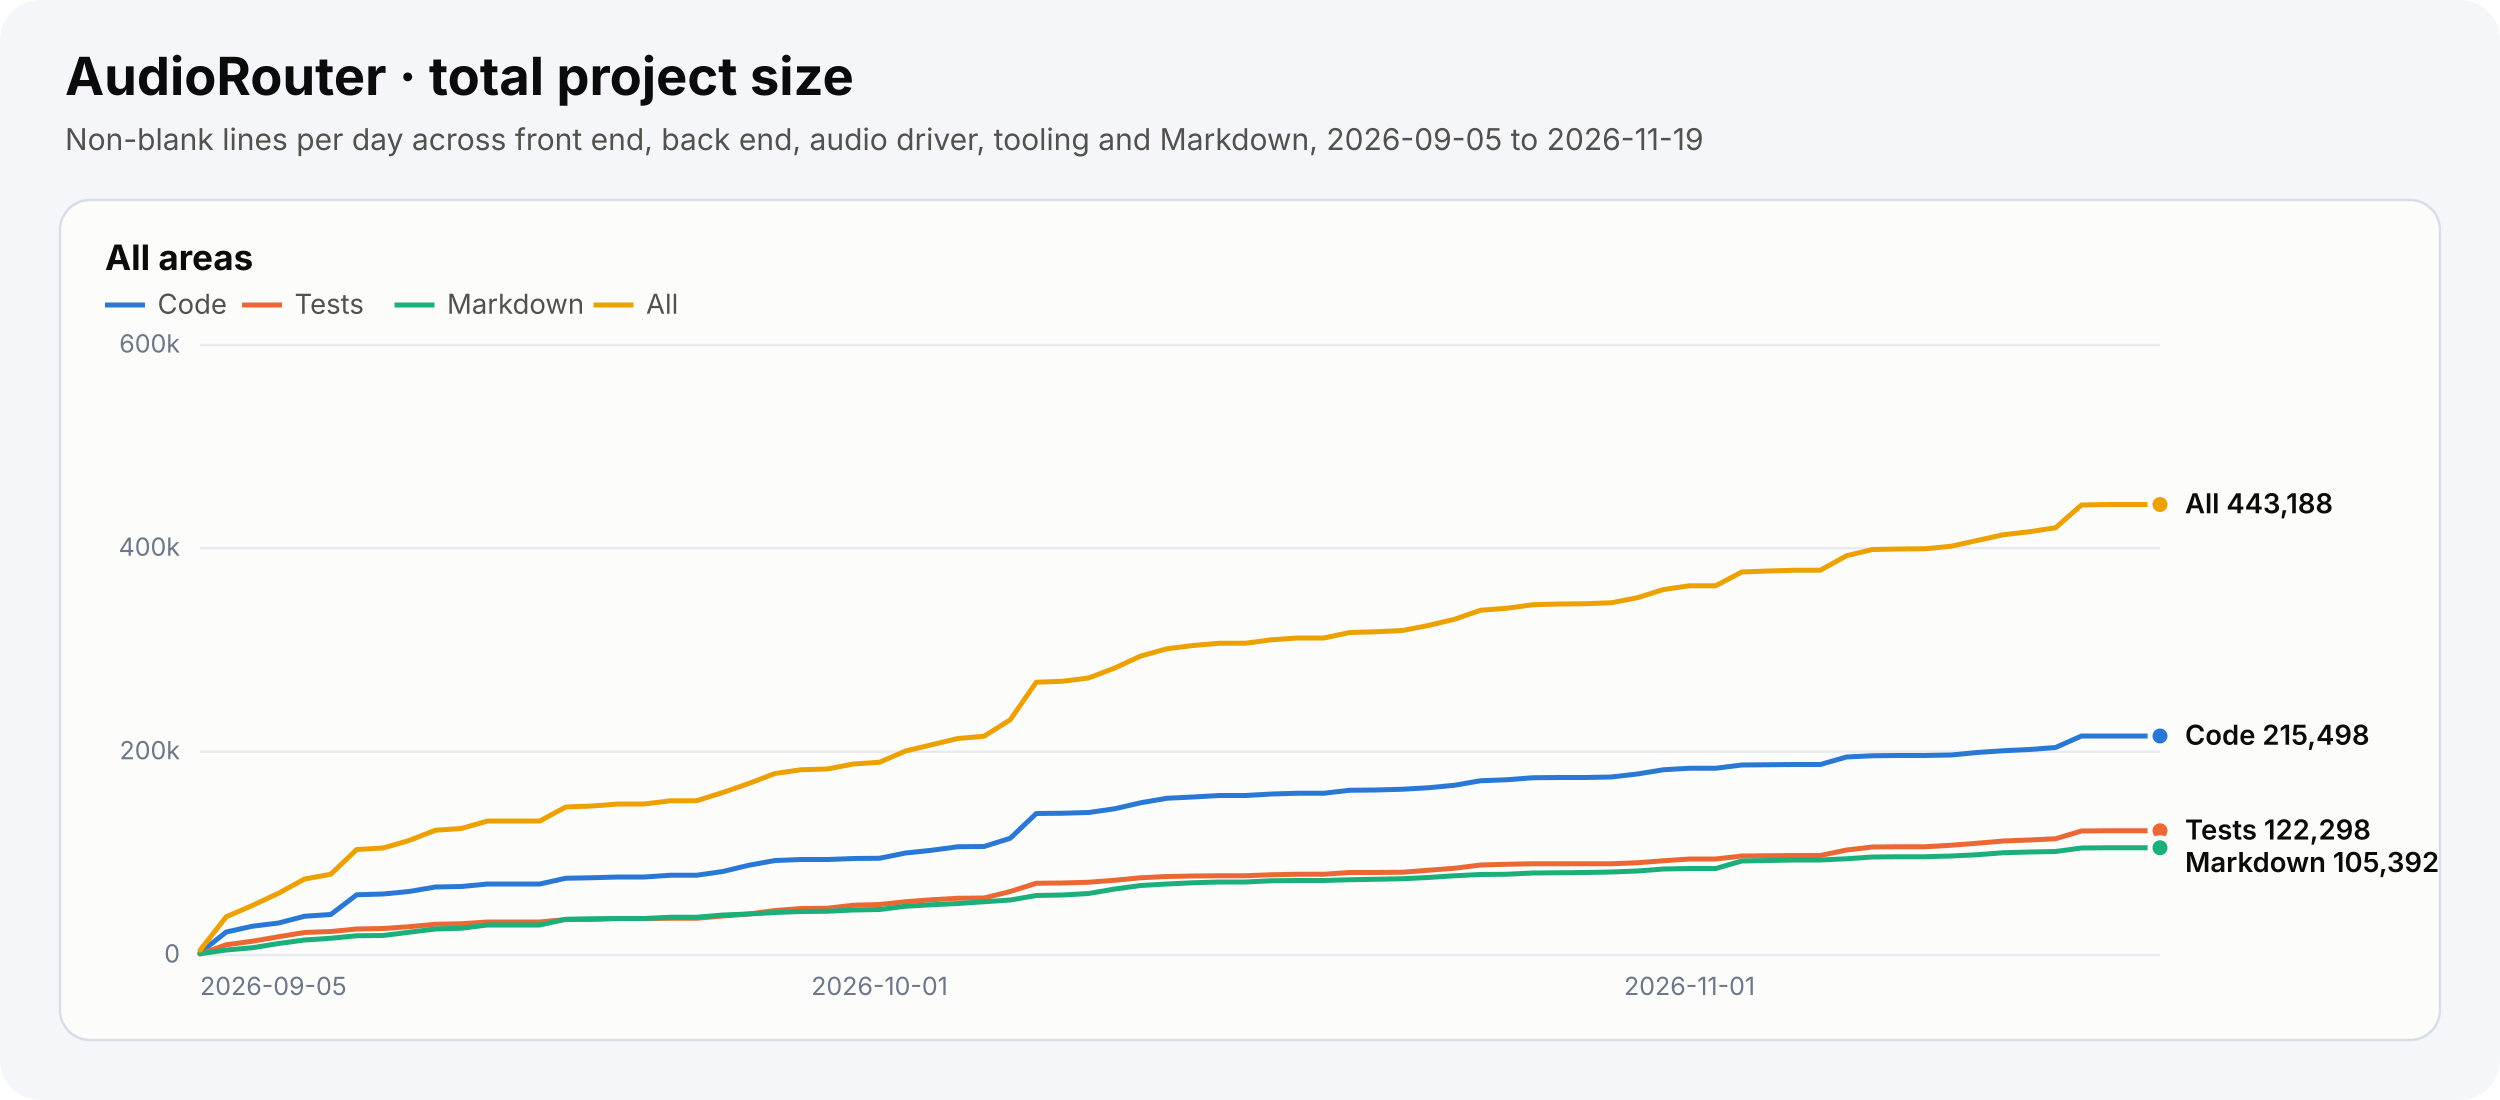
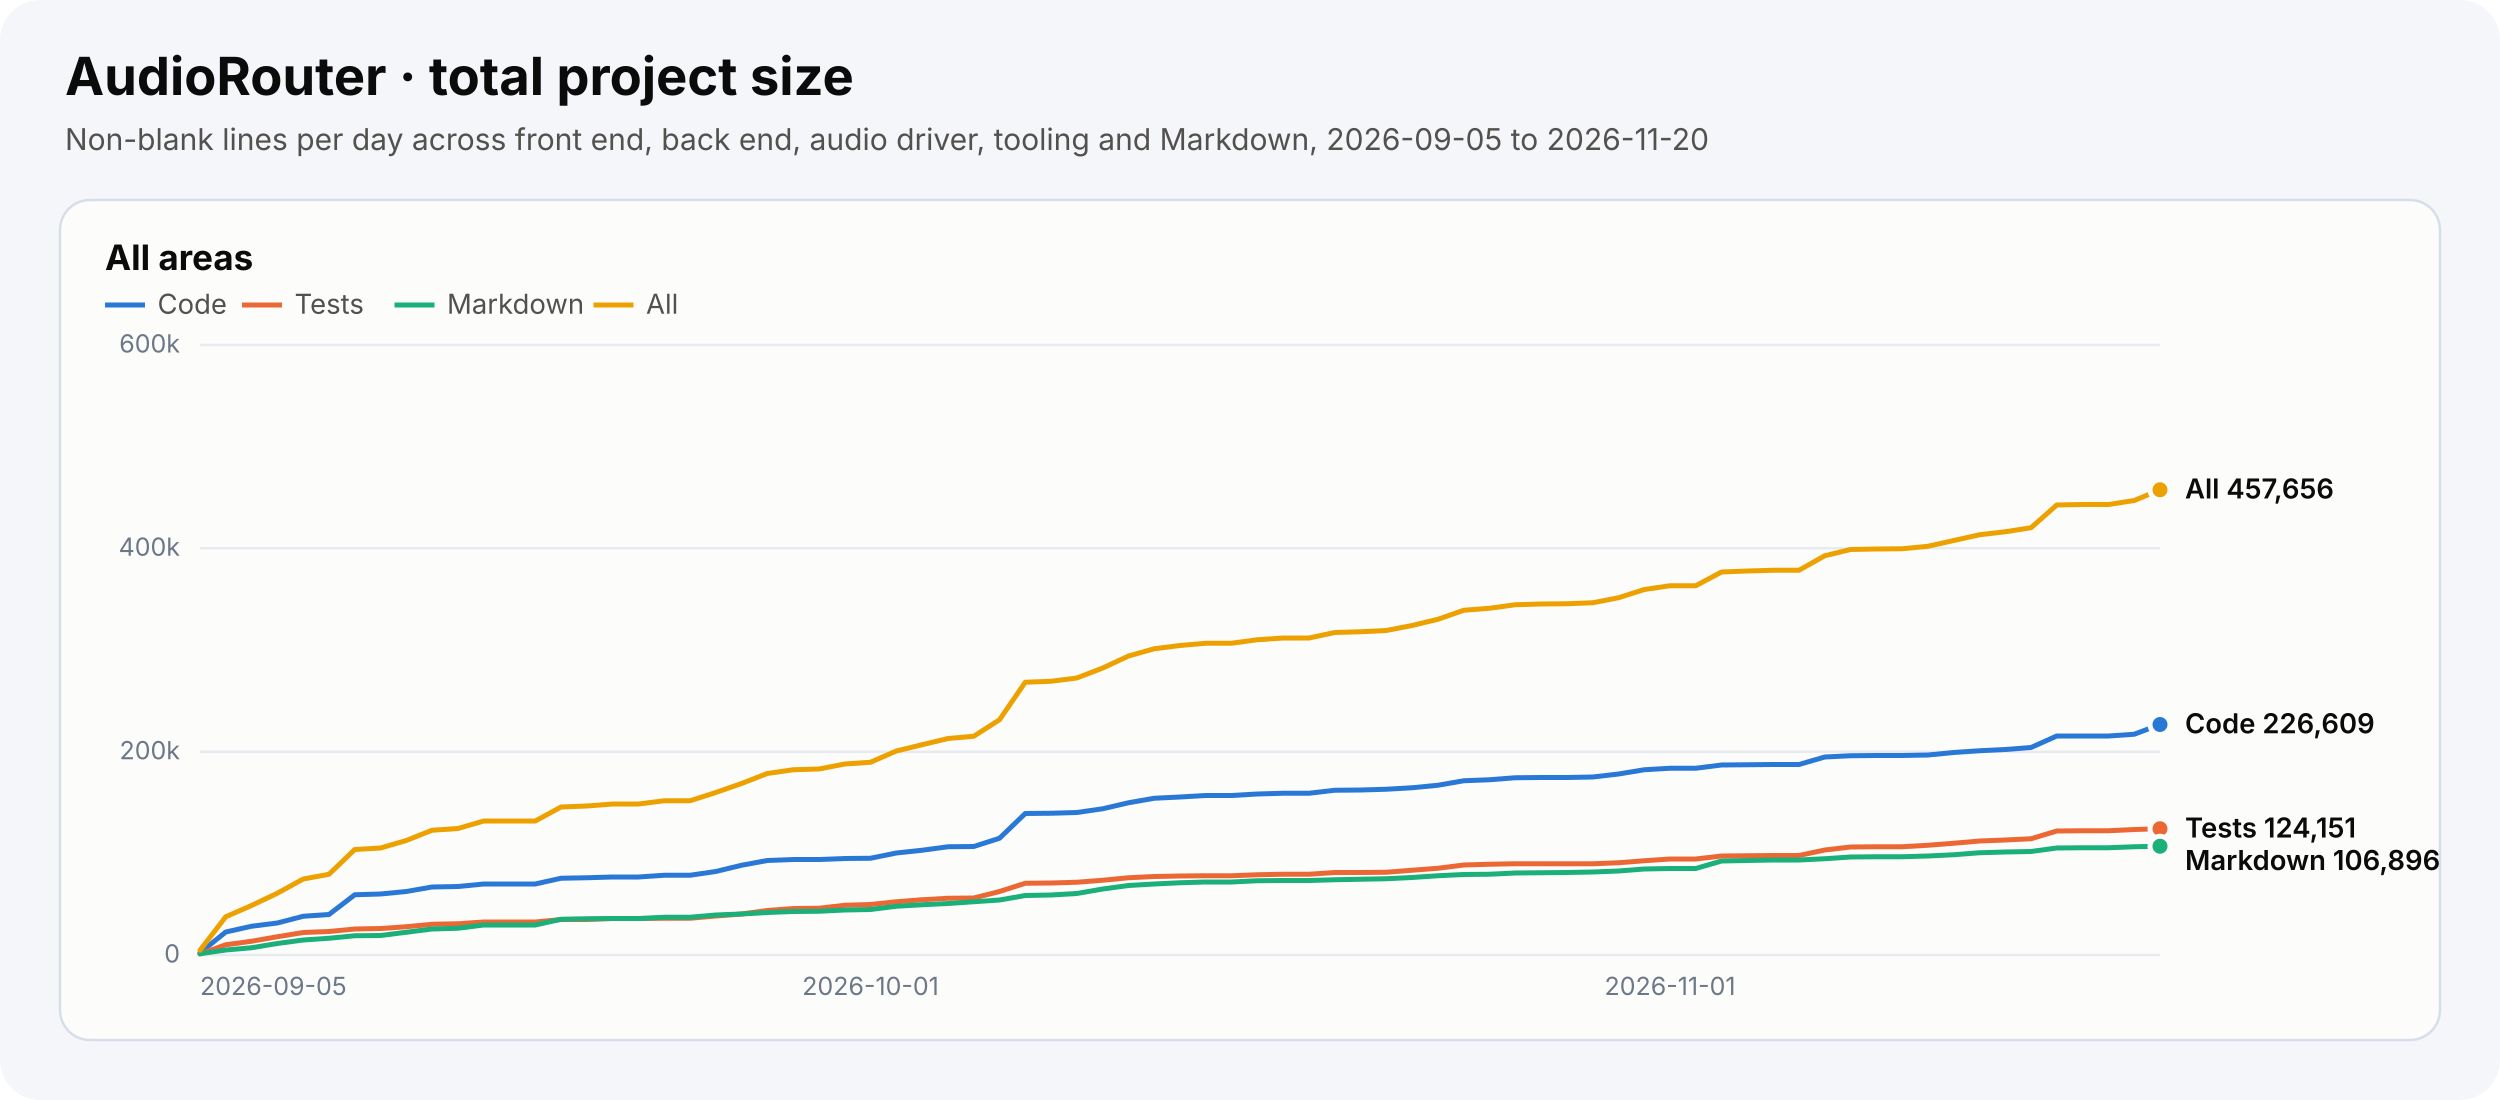
<svg xmlns="http://www.w3.org/2000/svg" width="1000" height="440" viewBox="0 0 1000 440" role="img" aria-labelledby="chart-title chart-desc">
  <style>text{font-family:system-ui,-apple-system,"Segoe UI",sans-serif}.heading{font-size:21px;font-weight:700;fill:#0b0b0b}.subtitle{font-size:12px;fill:#52514e}.panel-title{font-size:14px;font-weight:650;fill:#0b0b0b}.axis{font-size:10px;fill:#6c7787}.legend{font-size:11px;fill:#52514e}.value{font-size:11px;font-weight:600;fill:#0b0b0b}</style>
  <rect width="1000" height="440" rx="16" fill="#f4f6f9" />
  <text x="26" y="38" class="heading">AudioRouter · total project size</text>
-   <text x="26" y="60" class="subtitle">Non-blank lines per day across front end, back end, audio driver, tooling and Markdown, 2026-09-05 to 2026-11-19</text>
+   <text x="26" y="60" class="subtitle">Non-blank lines per day across front end, back end, audio driver, tooling and Markdown, 2026-09-05 to 2026-11-20</text>
  <g role="group" aria-label="All areas">
    <rect x="24" y="80" width="952" height="336" rx="12" fill="#fcfcfb" stroke="#d7dee8" />
    <text x="42" y="108" class="panel-title">All areas</text>
    <line x1="42" y1="122" x2="58" y2="122" stroke="#2a78d6" stroke-width="2" stroke-dasharray="" />
    <text x="63" y="125.5" class="legend">Code</text>
    <line x1="96.8" y1="122" x2="112.8" y2="122" stroke="#eb6834" stroke-width="2" stroke-dasharray="" />
    <text x="117.8" y="125.5" class="legend">Tests</text>
    <line x1="157.8" y1="122" x2="173.8" y2="122" stroke="#1baf7a" stroke-width="2" stroke-dasharray="" />
    <text x="178.8" y="125.5" class="legend">Markdown</text>
    <line x1="237.4" y1="122" x2="253.4" y2="122" stroke="#eda100" stroke-width="2" stroke-dasharray="" />
    <text x="258.4" y="125.5" class="legend">All</text>
    <line x1="80" y1="382.0" x2="864" y2="382.0" stroke="#e7ebf1" />
    <text x="72" y="385.0" text-anchor="end" class="axis">0</text>
    <line x1="80" y1="300.7" x2="864" y2="300.7" stroke="#e7ebf1" />
    <text x="72" y="303.7" text-anchor="end" class="axis">200k</text>
    <line x1="80" y1="219.3" x2="864" y2="219.3" stroke="#e7ebf1" />
    <text x="72" y="222.3" text-anchor="end" class="axis">400k</text>
    <line x1="80" y1="138.0" x2="864" y2="138.0" stroke="#e7ebf1" />
    <text x="72" y="141.0" text-anchor="end" class="axis">600k</text>
    <text x="80.0" y="398" text-anchor="start" class="axis">2026-09-05</text>
-     <text x="351.8" y="398" text-anchor="middle" class="axis">2026-10-01</text>
-     <text x="675.8" y="398" text-anchor="middle" class="axis">2026-11-01</text>
-     <polyline points="80.0,381.1 90.5,372.8 100.9,370.5 111.4,369.2 121.8,366.5 132.3,365.8 142.7,357.9 153.2,357.6 163.6,356.6 174.1,354.8 184.5,354.6 195.0,353.6 205.4,353.6 215.9,353.6 226.3,351.3 236.8,351.1 247.3,350.8 257.7,350.8 268.2,350.1 278.6,350.1 289.1,348.6 299.5,346.1 310.0,344.2 320.4,343.8 330.9,343.8 341.3,343.4 351.8,343.3 362.2,341.2 372.7,340.1 383.1,338.7 393.6,338.6 404.1,335.3 414.5,325.4 425.0,325.3 435.4,325.0 445.9,323.5 456.3,321.1 466.8,319.3 477.2,318.8 487.7,318.2 498.1,318.2 508.6,317.6 519.0,317.3 529.5,317.3 539.9,316.1 550.4,316.0 560.9,315.7 571.3,315.1 581.8,314.1 592.2,312.3 602.7,311.9 613.1,311.1 623.6,311.0 634.0,311.0 644.5,310.8 654.9,309.6 665.4,307.9 675.8,307.3 686.3,307.3 696.7,306.0 707.2,305.9 717.7,305.8 728.1,305.8 738.6,302.8 749.0,302.3 759.5,302.2 769.9,302.2 780.4,302.0 790.8,301.0 801.3,300.3 811.7,299.8 822.2,299.0 832.6,294.4 843.1,294.4 853.5,294.4 864.0,294.4" fill="none" stroke="#2a78d6" stroke-width="2" stroke-linejoin="round" stroke-linecap="round" stroke-dasharray="" />
-     <circle cx="864.0" cy="294.4" r="4" fill="#2a78d6" stroke="#fcfcfb" stroke-width="2" />
-     <polyline points="80.0,381.6 90.5,377.9 100.9,376.5 111.4,374.7 121.8,373.0 132.3,372.6 142.7,371.6 153.2,371.4 163.6,370.7 174.1,369.7 184.5,369.5 195.0,368.8 205.4,368.8 215.9,368.8 226.3,367.8 236.8,367.8 247.3,367.4 257.7,367.4 268.2,367.3 278.6,367.3 289.1,366.4 299.5,365.6 310.0,364.2 320.4,363.4 330.9,363.3 341.3,362.1 351.8,361.8 362.2,360.7 372.7,359.9 383.1,359.3 393.6,359.2 404.1,356.6 414.5,353.3 425.0,353.2 435.4,352.9 445.9,352.1 456.3,351.1 466.8,350.6 477.2,350.4 487.7,350.3 498.1,350.3 508.6,349.9 519.0,349.7 529.5,349.7 539.9,349.0 550.4,349.0 560.9,348.9 571.3,348.1 581.8,347.3 592.2,346.0 602.7,345.7 613.1,345.5 623.6,345.5 634.0,345.5 644.5,345.5 654.9,345.1 665.4,344.3 675.8,343.6 686.3,343.6 696.7,342.4 707.2,342.3 717.7,342.2 728.1,342.2 738.6,340.0 749.0,338.8 759.5,338.7 769.9,338.7 780.4,338.1 790.8,337.3 801.3,336.4 811.7,336.0 822.2,335.5 832.6,332.4 843.1,332.3 853.5,332.3 864.0,332.3" fill="none" stroke="#eb6834" stroke-width="2" stroke-linejoin="round" stroke-linecap="round" stroke-dasharray="" />
-     <circle cx="864.0" cy="332.3" r="4" fill="#eb6834" stroke="#fcfcfb" stroke-width="2" />
-     <polyline points="80.0,381.5 90.5,380.0 100.9,379.1 111.4,377.4 121.8,376.0 132.3,375.3 142.7,374.3 153.2,374.2 163.6,372.9 174.1,371.6 184.5,371.3 195.0,370.0 205.4,370.0 215.9,370.0 226.3,367.7 236.8,367.5 247.3,367.4 257.7,367.4 268.2,366.9 278.6,366.9 289.1,366.0 299.5,365.6 310.0,365.0 320.4,364.6 330.9,364.5 341.3,364.0 351.8,363.8 362.2,362.5 372.7,361.9 383.1,361.4 393.6,360.7 404.1,360.0 414.5,358.2 425.0,358.0 435.4,357.4 445.9,355.6 456.3,354.2 466.8,353.6 477.2,353.1 487.7,352.8 498.1,352.8 508.6,352.3 519.0,352.2 529.5,352.2 539.9,351.9 550.4,351.7 560.9,351.5 571.3,351.0 581.8,350.3 592.2,349.8 602.7,349.7 613.1,349.2 623.6,349.1 634.0,349.0 644.5,348.8 654.9,348.4 665.4,347.6 675.8,347.4 686.3,347.4 696.7,344.4 707.2,344.2 717.7,344.0 728.1,344.0 738.6,343.5 749.0,342.8 759.5,342.7 769.9,342.7 780.4,342.4 790.8,341.9 801.3,341.1 811.7,340.8 822.2,340.6 832.6,339.2 843.1,339.1 853.5,339.1 864.0,339.1" fill="none" stroke="#1baf7a" stroke-width="2" stroke-linejoin="round" stroke-linecap="round" stroke-dasharray="" />
-     <circle cx="864.0" cy="339.1" r="4" fill="#1baf7a" stroke="#fcfcfb" stroke-width="2" />
-     <polyline points="80.0,380.1 90.5,366.7 100.9,362.2 111.4,357.3 121.8,351.6 132.3,349.7 142.7,339.8 153.2,339.2 163.6,336.2 174.1,332.1 184.5,331.4 195.0,328.4 205.4,328.4 215.9,328.4 226.3,322.8 236.8,322.4 247.3,321.6 257.7,321.6 268.2,320.3 278.6,320.3 289.1,317.0 299.5,313.4 310.0,309.4 320.4,307.9 330.9,307.6 341.3,305.6 351.8,304.9 362.2,300.4 372.7,297.9 383.1,295.4 393.6,294.5 404.1,287.9 414.5,272.9 425.0,272.5 435.4,271.2 445.9,267.2 456.3,262.4 466.8,259.5 477.2,258.2 487.7,257.3 498.1,257.3 508.6,255.9 519.0,255.2 529.5,255.2 539.9,253.0 550.4,252.7 560.9,252.2 571.3,250.2 581.8,247.7 592.2,244.1 602.7,243.3 613.1,241.9 623.6,241.6 634.0,241.5 644.5,241.1 654.9,239.1 665.4,235.8 675.8,234.3 686.3,234.3 696.7,228.8 707.2,228.4 717.7,228.1 728.1,228.1 738.6,222.3 749.0,219.8 759.5,219.6 769.9,219.5 780.4,218.5 790.8,216.2 801.3,213.9 811.7,212.7 822.2,211.1 832.6,202.0 843.1,201.8 853.5,201.8 864.0,201.8" fill="none" stroke="#eda100" stroke-width="2" stroke-linejoin="round" stroke-linecap="round" stroke-dasharray="" />
-     <circle cx="864.0" cy="201.8" r="4" fill="#eda100" stroke="#fcfcfb" stroke-width="2" />
-     <text x="874" y="205.3" class="value">All 443,188</text>
-     <text x="874" y="297.9" class="value">Code 215,498</text>
-     <text x="874" y="335.8" class="value">Tests 122,298</text>
-     <text x="874" y="348.8" class="value">Markdown 105,392</text>
+     <text x="348.2" y="398" text-anchor="middle" class="axis">2026-10-01</text>
+     <text x="668.0" y="398" text-anchor="middle" class="axis">2026-11-01</text>
+     <polyline points="80.0,381.1 90.3,372.8 100.6,370.5 110.9,369.2 121.3,366.5 131.6,365.8 141.9,357.9 152.2,357.6 162.5,356.6 172.8,354.8 183.2,354.6 193.5,353.6 203.8,353.6 214.1,353.6 224.4,351.3 234.7,351.1 245.1,350.8 255.4,350.8 265.7,350.1 276.0,350.1 286.3,348.6 296.6,346.1 306.9,344.2 317.3,343.8 327.6,343.8 337.9,343.4 348.2,343.3 358.5,341.2 368.8,340.1 379.2,338.7 389.5,338.6 399.8,335.3 410.1,325.4 420.4,325.3 430.7,325.0 441.1,323.5 451.4,321.1 461.7,319.3 472.0,318.8 482.3,318.2 492.6,318.2 502.9,317.6 513.3,317.3 523.6,317.3 533.9,316.1 544.2,316.0 554.5,315.7 564.8,315.1 575.2,314.1 585.5,312.3 595.8,311.9 606.1,311.1 616.4,311.0 626.7,311.0 637.1,310.8 647.4,309.6 657.7,307.9 668.0,307.3 678.3,307.3 688.6,306.0 698.9,305.9 709.3,305.8 719.6,305.8 729.9,302.8 740.2,302.3 750.5,302.2 760.8,302.2 771.2,302.0 781.5,301.0 791.8,300.3 802.1,299.8 812.4,299.0 822.7,294.4 833.1,294.4 843.4,294.4 853.7,293.7 864.0,289.8" fill="none" stroke="#2a78d6" stroke-width="2" stroke-linejoin="round" stroke-linecap="round" stroke-dasharray="" />
+     <circle cx="864.0" cy="289.8" r="4" fill="#2a78d6" stroke="#fcfcfb" stroke-width="2" />
+     <polyline points="80.0,381.6 90.3,377.9 100.6,376.5 110.9,374.7 121.3,373.0 131.6,372.6 141.9,371.6 152.2,371.4 162.5,370.7 172.8,369.7 183.2,369.5 193.5,368.8 203.8,368.8 214.1,368.8 224.4,367.8 234.7,367.8 245.1,367.4 255.4,367.4 265.7,367.3 276.0,367.3 286.3,366.4 296.6,365.6 306.9,364.2 317.3,363.4 327.6,363.3 337.9,362.1 348.2,361.8 358.5,360.7 368.8,359.9 379.2,359.3 389.5,359.2 399.8,356.6 410.1,353.3 420.4,353.2 430.7,352.9 441.1,352.1 451.4,351.1 461.7,350.6 472.0,350.4 482.3,350.3 492.6,350.3 502.9,349.9 513.3,349.7 523.6,349.7 533.9,349.0 544.2,349.0 554.5,348.9 564.8,348.1 575.2,347.3 585.5,346.0 595.8,345.7 606.1,345.5 616.4,345.5 626.7,345.5 637.1,345.5 647.4,345.1 657.7,344.3 668.0,343.6 678.3,343.6 688.6,342.4 698.9,342.3 709.3,342.2 719.6,342.2 729.9,340.0 740.2,338.8 750.5,338.7 760.8,338.7 771.2,338.1 781.5,337.3 791.8,336.4 802.1,336.0 812.4,335.5 822.7,332.4 833.1,332.3 843.4,332.3 853.7,331.8 864.0,331.5" fill="none" stroke="#eb6834" stroke-width="2" stroke-linejoin="round" stroke-linecap="round" stroke-dasharray="" />
+     <circle cx="864.0" cy="331.5" r="4" fill="#eb6834" stroke="#fcfcfb" stroke-width="2" />
+     <polyline points="80.0,381.5 90.3,380.0 100.6,379.1 110.9,377.4 121.3,376.0 131.6,375.3 141.9,374.3 152.2,374.2 162.5,372.9 172.8,371.6 183.2,371.3 193.5,370.0 203.8,370.0 214.1,370.0 224.4,367.7 234.7,367.5 245.1,367.4 255.4,367.4 265.7,366.9 276.0,366.9 286.3,366.0 296.6,365.6 306.9,365.0 317.3,364.6 327.6,364.5 337.9,364.0 348.2,363.8 358.5,362.5 368.8,361.9 379.2,361.4 389.5,360.7 399.8,360.0 410.1,358.2 420.4,358.0 430.7,357.4 441.1,355.6 451.4,354.2 461.7,353.6 472.0,353.1 482.3,352.8 492.6,352.8 502.9,352.3 513.3,352.2 523.6,352.2 533.9,351.9 544.2,351.7 554.5,351.5 564.8,351.0 575.2,350.3 585.5,349.8 595.8,349.7 606.1,349.2 616.4,349.1 626.7,349.0 637.1,348.8 647.4,348.4 657.7,347.6 668.0,347.4 678.3,347.4 688.6,344.4 698.9,344.2 709.3,344.0 719.6,344.0 729.9,343.5 740.2,342.8 750.5,342.7 760.8,342.7 771.2,342.4 781.5,341.9 791.8,341.1 802.1,340.8 812.4,340.6 822.7,339.2 833.1,339.1 843.4,339.1 853.7,338.7 864.0,338.5" fill="none" stroke="#1baf7a" stroke-width="2" stroke-linejoin="round" stroke-linecap="round" stroke-dasharray="" />
+     <circle cx="864.0" cy="338.5" r="4" fill="#1baf7a" stroke="#fcfcfb" stroke-width="2" />
+     <polyline points="80.0,380.1 90.3,366.7 100.6,362.2 110.9,357.3 121.3,351.6 131.6,349.7 141.9,339.8 152.2,339.2 162.5,336.2 172.8,332.1 183.2,331.4 193.5,328.4 203.8,328.4 214.1,328.4 224.4,322.8 234.7,322.4 245.1,321.6 255.4,321.6 265.7,320.3 276.0,320.3 286.3,317.0 296.6,313.4 306.9,309.4 317.3,307.9 327.6,307.6 337.9,305.6 348.2,304.9 358.5,300.4 368.8,297.9 379.2,295.4 389.5,294.5 399.8,287.9 410.1,272.9 420.4,272.5 430.7,271.2 441.1,267.2 451.4,262.4 461.7,259.5 472.0,258.2 482.3,257.3 492.6,257.3 502.9,255.9 513.3,255.2 523.6,255.2 533.9,253.0 544.2,252.7 554.5,252.2 564.8,250.2 575.2,247.7 585.5,244.1 595.8,243.3 606.1,241.9 616.4,241.6 626.7,241.5 637.1,241.1 647.4,239.1 657.7,235.8 668.0,234.3 678.3,234.3 688.6,228.8 698.9,228.4 709.3,228.1 719.6,228.1 729.9,222.3 740.2,219.8 750.5,219.6 760.8,219.5 771.2,218.5 781.5,216.2 791.8,213.9 802.1,212.7 812.4,211.1 822.7,202.0 833.1,201.8 843.4,201.8 853.7,200.2 864.0,195.9" fill="none" stroke="#eda100" stroke-width="2" stroke-linejoin="round" stroke-linecap="round" stroke-dasharray="" />
+     <circle cx="864.0" cy="195.9" r="4" fill="#eda100" stroke="#fcfcfb" stroke-width="2" />
+     <text x="874" y="199.4" class="value">All 457,656</text>
+     <text x="874" y="293.3" class="value">Code 226,609</text>
+     <text x="874" y="335.0" class="value">Tests 124,151</text>
+     <text x="874" y="348.0" class="value">Markdown 106,896</text>
  </g>
</svg>
